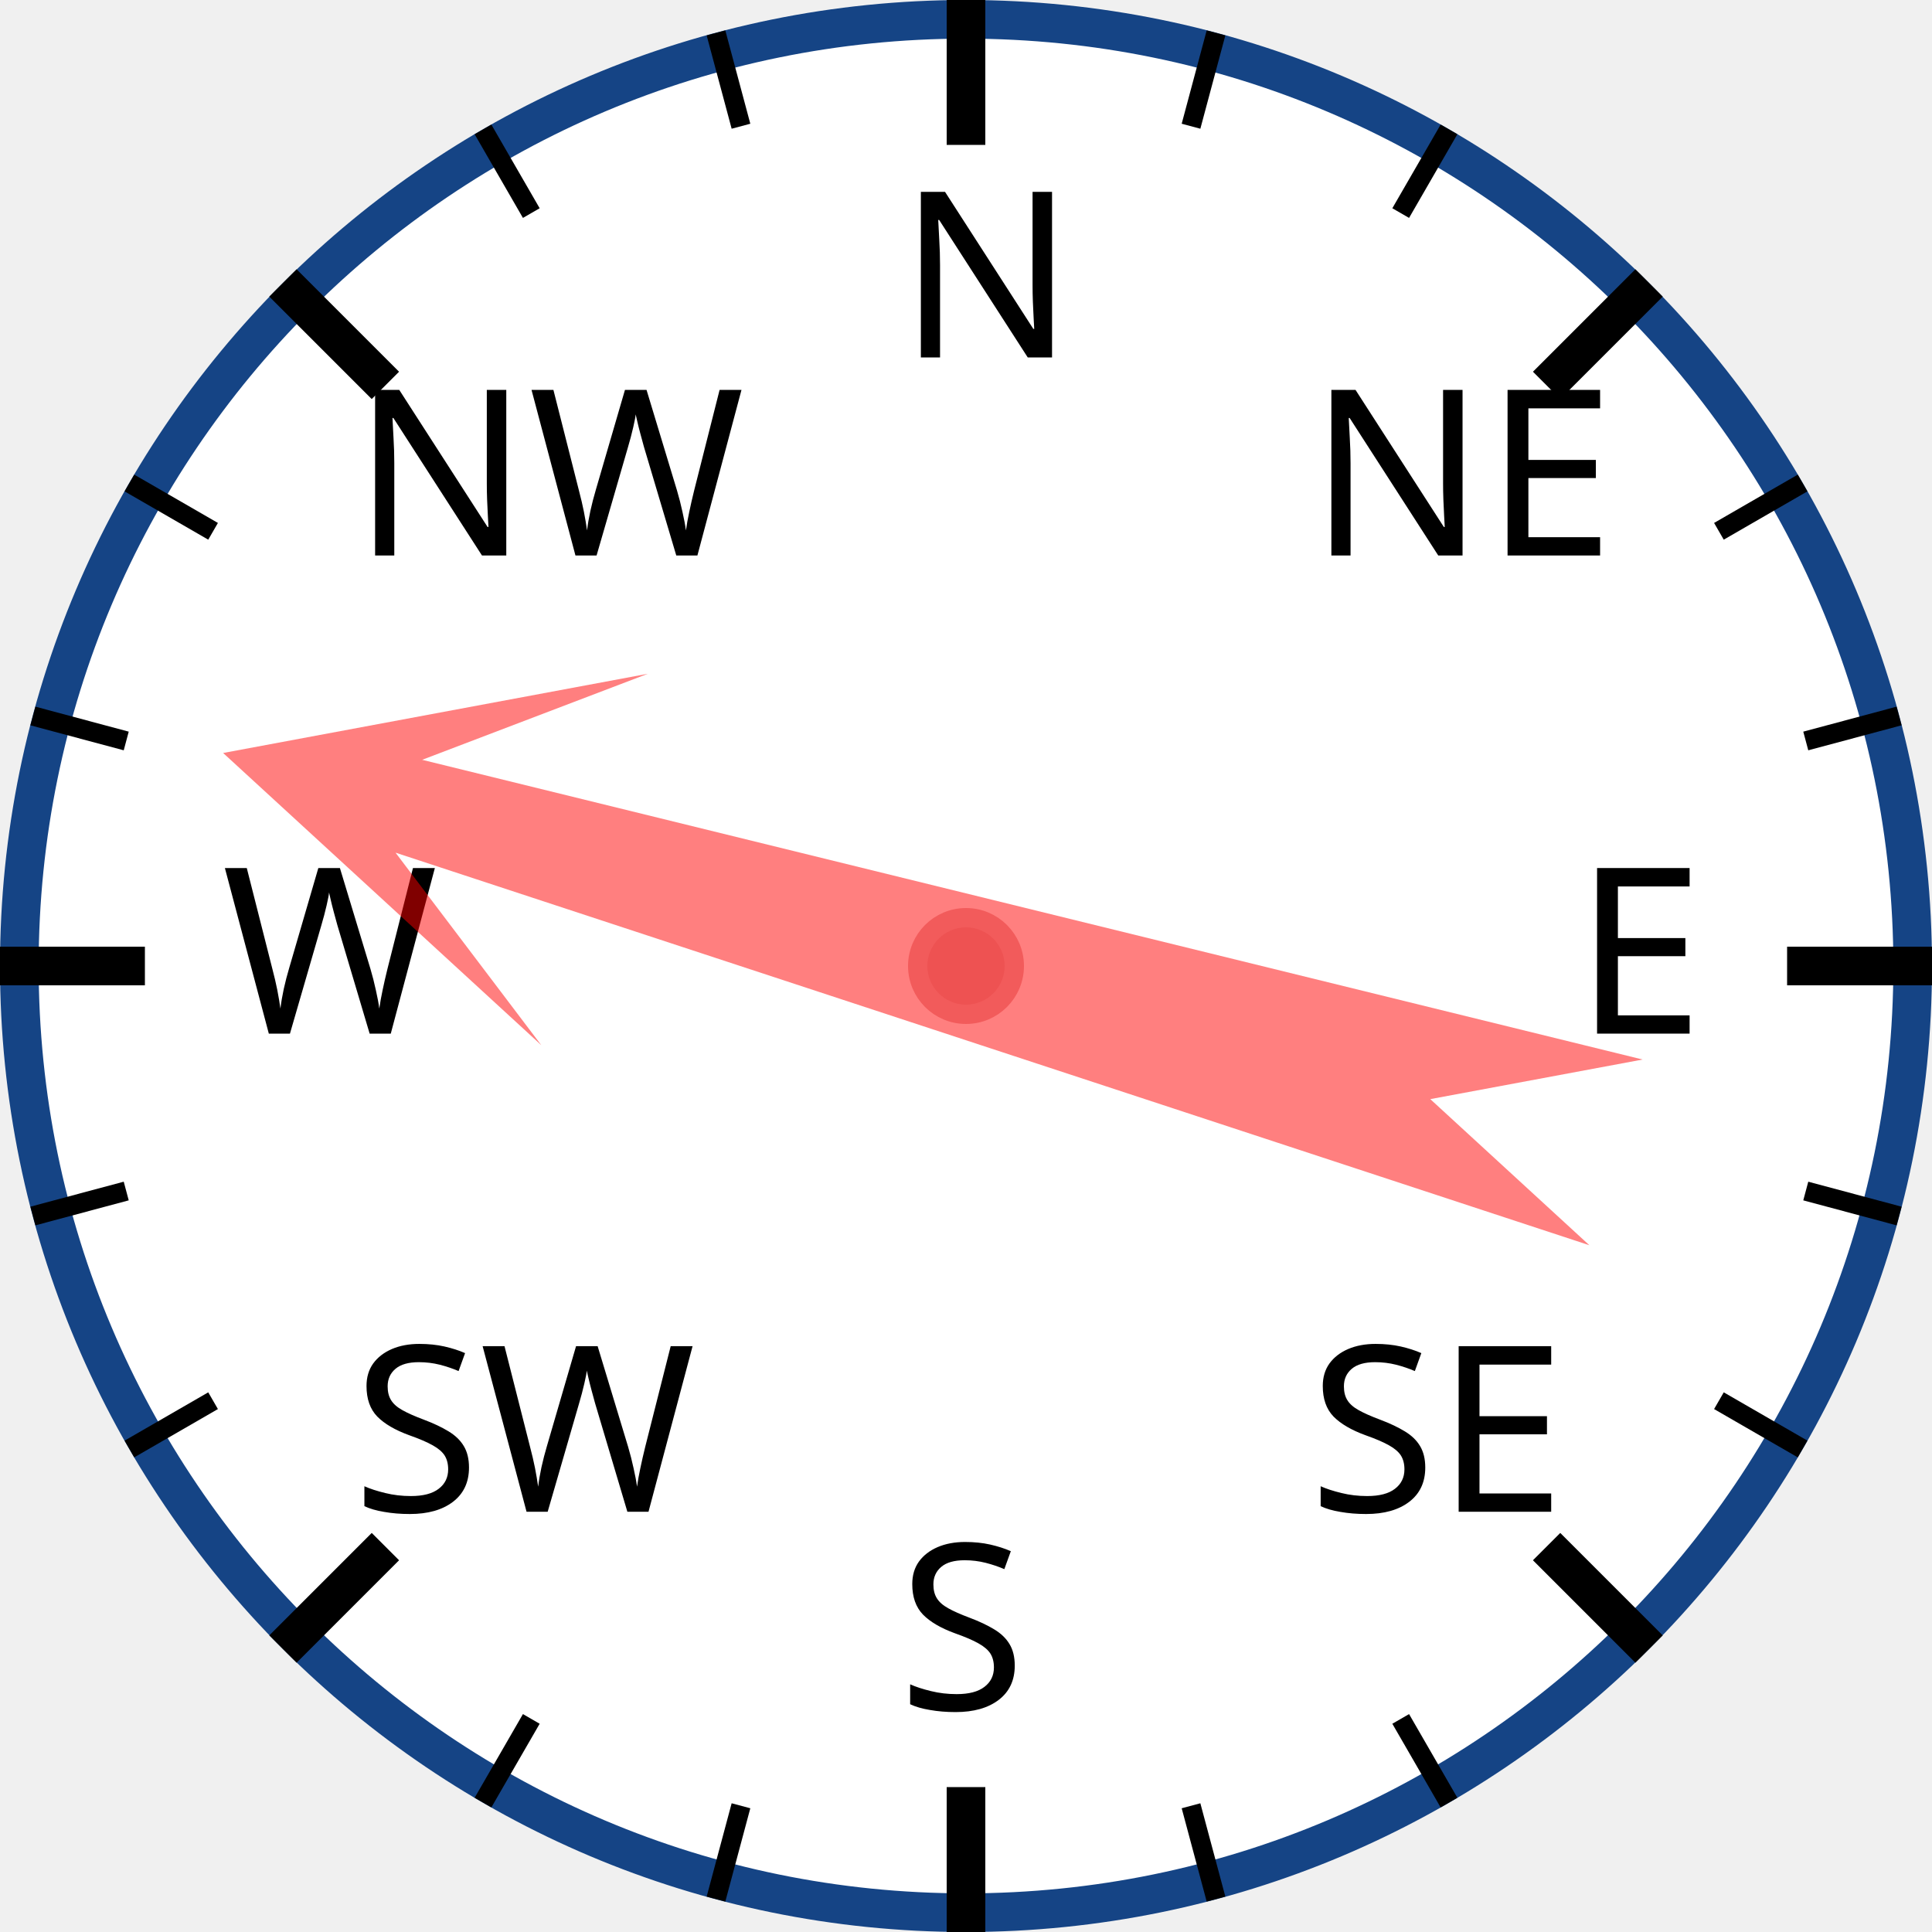
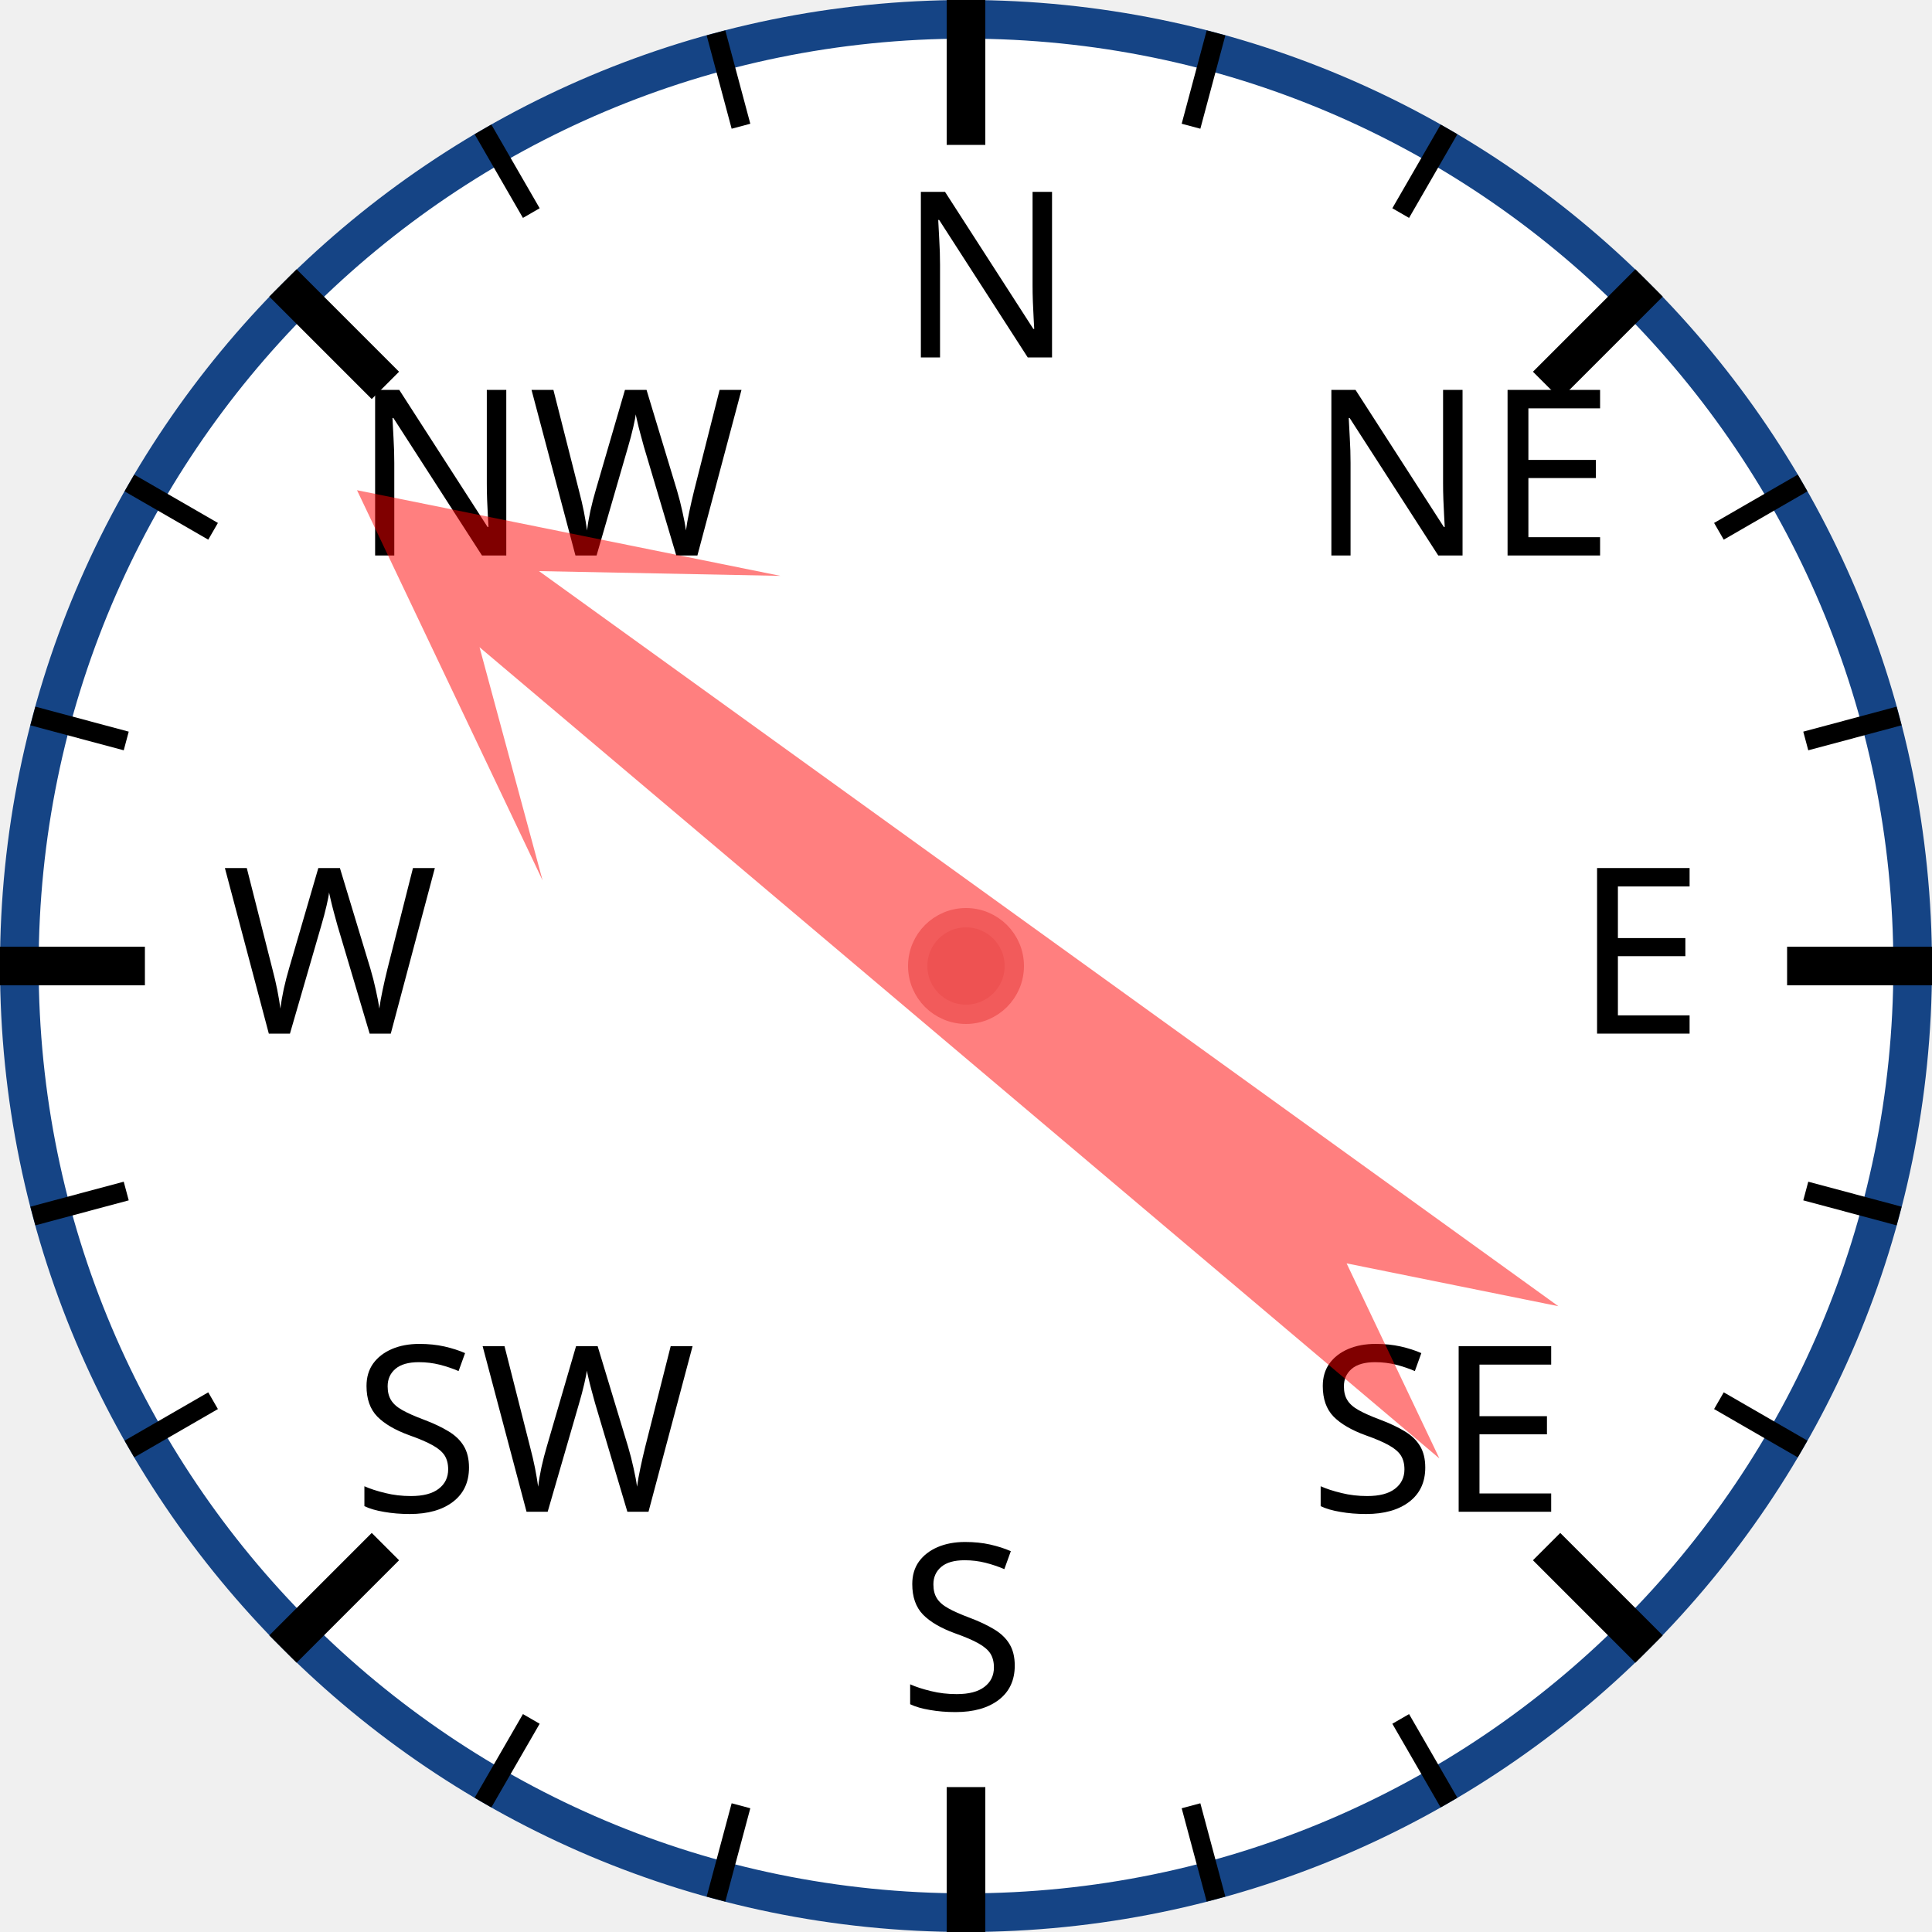
<svg xmlns="http://www.w3.org/2000/svg" width="120px" height="120px" viewBox="0 0 200 200">
  <circle cx="100" cy="100" r="98" style="fill: white; stroke: #154485; stroke-width: 4;" />
  <text x="93.0" y="37.0" style="font-family: sans-serif; font-size: 18pt;">N</text>
  <line x1="100.0" y1="0.0" x2="100.0" y2="15.0" style="stroke: black; stroke-width: 4;" />
  <line x1="74.118" y1="3.407" x2="76.706" y2="13.067" style="stroke: black; stroke-width: 2;" />
  <line x1="50" y1="13.397" x2="55" y2="22.058" style="stroke: black; stroke-width: 2;" />
  <text x="36.503" y="57.503" style="font-family: sans-serif; font-size: 18pt;">NW</text>
  <line x1="29.289" y1="29.289" x2="39.896" y2="39.896" style="stroke: black; stroke-width: 4;" />
  <line x1="13.397" y1="50" x2="22.058" y2="55" style="stroke: black; stroke-width: 2;" />
  <line x1="3.407" y1="74.118" x2="13.067" y2="76.706" style="stroke: black; stroke-width: 2;" />
  <text x="23.0" y="107.0" style="font-family: sans-serif; font-size: 18pt;">W</text>
  <line x1="0.0" y1="100.0" x2="15.0" y2="100.0" style="stroke: black; stroke-width: 4;" />
  <line x1="3.407" y1="125.882" x2="13.067" y2="123.294" style="stroke: black; stroke-width: 2;" />
  <line x1="13.397" y1="150" x2="22.058" y2="145" style="stroke: black; stroke-width: 2;" />
  <text x="36.503" y="156.497" style="font-family: sans-serif; font-size: 18pt;">SW</text>
  <line x1="29.289" y1="170.711" x2="39.896" y2="160.104" style="stroke: black; stroke-width: 4;" />
  <line x1="50" y1="186.603" x2="55" y2="177.942" style="stroke: black; stroke-width: 2;" />
  <line x1="74.118" y1="196.593" x2="76.706" y2="186.933" style="stroke: black; stroke-width: 2;" />
  <text x="93" y="177.0" style="font-family: sans-serif; font-size: 18pt;">S</text>
  <line x1="100" y1="200.0" x2="100" y2="185.0" style="stroke: black; stroke-width: 4;" />
  <line x1="125.882" y1="196.593" x2="123.294" y2="186.933" style="stroke: black; stroke-width: 2;" />
  <line x1="150.0" y1="186.603" x2="145.0" y2="177.942" style="stroke: black; stroke-width: 2;" />
  <text x="135.497" y="156.497" style="font-family: sans-serif; font-size: 18pt;">SE</text>
  <line x1="170.711" y1="170.711" x2="160.104" y2="160.104" style="stroke: black; stroke-width: 4;" />
  <line x1="186.603" y1="150" x2="177.942" y2="145" style="stroke: black; stroke-width: 2;" />
  <line x1="196.593" y1="125.882" x2="186.933" y2="123.294" style="stroke: black; stroke-width: 2;" />
  <text x="163.0" y="107" style="font-family: sans-serif; font-size: 18pt;">E</text>
  <line x1="200.0" y1="100" x2="185.0" y2="100" style="stroke: black; stroke-width: 4;" />
  <line x1="196.593" y1="74.118" x2="186.933" y2="76.706" style="stroke: black; stroke-width: 2;" />
  <line x1="186.603" y1="50" x2="177.942" y2="55" style="stroke: black; stroke-width: 2;" />
  <text x="135.497" y="57.503" style="font-family: sans-serif; font-size: 18pt;">NE</text>
  <line x1="170.711" y1="29.289" x2="160.104" y2="39.896" style="stroke: black; stroke-width: 4;" />
  <line x1="150" y1="13.397" x2="145" y2="22.058" style="stroke: black; stroke-width: 2;" />
  <line x1="125.882" y1="3.407" x2="123.294" y2="13.067" style="stroke: black; stroke-width: 2;" />
-   <polygon points="100 20 120 60 105 40 110 170 100 150 90 170 95 40 80 60" style="fill: red; fill-opacity: 0.5;" transform="rotate(286,100,100)" />
+   <polygon points="100 20 120 60 105 40 110 170 100 150 90 170 95 40 80 60" style="fill: red; fill-opacity: 0.5;" transform="rotate(308,100,100)" />
  <circle cx="100" cy="100" r="5" style="fill: #EE5252; stroke: #F25B5B; stroke-width: 2;" />
</svg>
